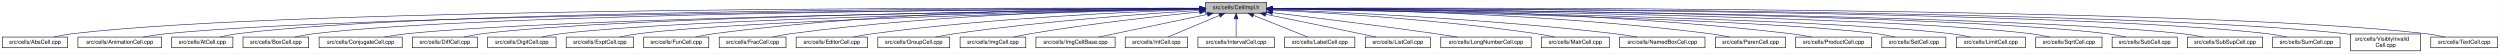
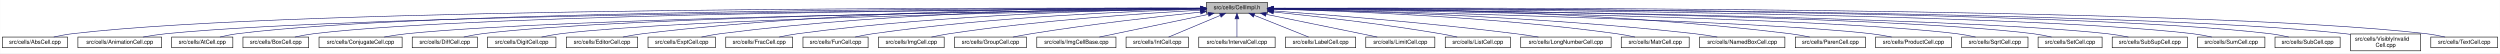
- <svg xmlns="http://www.w3.org/2000/svg" xmlns:xlink="http://www.w3.org/1999/xlink" width="4452pt" height="95pt" viewBox="0.00 0.00 4451.50 95.00">
+ <svg xmlns="http://www.w3.org/2000/svg" xmlns:xlink="http://www.w3.org/1999/xlink" width="4453pt" height="95pt" viewBox="0.00 0.00 4452.50 95.00">
  <g id="graph0" class="graph" transform="scale(1 1) rotate(0) translate(4 91)">
-     <polygon fill="white" stroke="transparent" points="-4,4 -4,-91 4447.5,-91 4447.5,4 -4,4" />
+     <polygon fill="white" stroke="transparent" points="-4,4 -4,-91 4448.5,-91 4448.5,4 -4,4" />
    <g id="node1" class="node">
      <g id="a_node1">
        <a xlink:title="Macros and types used only by cell implementations, not by cell users.">
-           <polygon fill="#bfbfbf" stroke="black" points="2142.5,-67.5 2142.5,-86.5 2251.5,-86.5 2251.5,-67.5 2142.5,-67.5" />
-           <text text-anchor="middle" x="2197" y="-74.5" font-family="Helvetica,sans-Serif" font-size="10.00">src/cells/CellImpl.h</text>
+           <polygon fill="#bfbfbf" stroke="black" points="2144.5,-67.5 2144.5,-86.5 2253.5,-86.5 2253.5,-67.5 2144.5,-67.5" />
+           <text text-anchor="middle" x="2199" y="-74.5" font-family="Helvetica,sans-Serif" font-size="10.00">src/cells/CellImpl.h</text>
        </a>
      </g>
    </g>
    <g id="node2" class="node">
      <g id="a_node2">
        <a xlink:href="AbsCell_8cpp.html" target="_top" xlink:title="This file defines the class AbsCell.">
          <polygon fill="white" stroke="black" points="0,-6 0,-25 116,-25 116,-6 0,-6" />
          <text text-anchor="middle" x="58" y="-13" font-family="Helvetica,sans-Serif" font-size="10.00">src/cells/AbsCell.cpp</text>
        </a>
      </g>
    </g>
    <g id="edge1" class="edge">
-       <path fill="none" stroke="midnightblue" d="M2132.18,-76.26C1826.57,-77.24 527.56,-78.49 125,-31 114.01,-29.7 102.16,-27.44 91.53,-25.07" />
-       <polygon fill="midnightblue" stroke="midnightblue" points="2132.22,-79.76 2142.21,-76.23 2132.2,-72.76 2132.22,-79.76" />
+       <path fill="none" stroke="midnightblue" d="M2134.12,-76.26C1828.21,-77.25 527.95,-78.53 125,-31 114.01,-29.7 102.16,-27.44 91.53,-25.07" />
+       <polygon fill="midnightblue" stroke="midnightblue" points="2134.17,-79.76 2144.16,-76.23 2134.15,-72.76 2134.17,-79.76" />
    </g>
    <g id="node3" class="node">
      <g id="a_node3">
        <a xlink:href="AnimationCell_8cpp.html" target="_top" xlink:title="This file defines the class AnimationCell.">
          <polygon fill="white" stroke="black" points="134.5,-6 134.5,-25 283.5,-25 283.5,-6 134.5,-6" />
          <text text-anchor="middle" x="209" y="-13" font-family="Helvetica,sans-Serif" font-size="10.00">src/cells/AnimationCell.cpp</text>
        </a>
      </g>
    </g>
    <g id="edge2" class="edge">
-       <path fill="none" stroke="midnightblue" d="M2131.88,-75.77C1841.21,-74.53 660.5,-67.34 292,-31 278.46,-29.67 263.81,-27.39 250.63,-25.03" />
-       <polygon fill="midnightblue" stroke="midnightblue" points="2132.23,-79.27 2142.24,-75.81 2132.26,-72.27 2132.23,-79.27" />
+       <path fill="none" stroke="midnightblue" d="M2133.81,-75.77C1842.83,-74.54 660.89,-67.37 292,-31 278.46,-29.67 263.81,-27.39 250.63,-25.03" />
+       <polygon fill="midnightblue" stroke="midnightblue" points="2134.17,-79.27 2144.19,-75.81 2134.2,-72.27 2134.17,-79.27" />
    </g>
    <g id="node4" class="node">
      <g id="a_node4">
        <a xlink:href="AtCell_8cpp.html" target="_top" xlink:title="This file defines the class AtCell.">
          <polygon fill="white" stroke="black" points="301.5,-6 301.5,-25 410.5,-25 410.5,-6 301.5,-6" />
          <text text-anchor="middle" x="356" y="-13" font-family="Helvetica,sans-Serif" font-size="10.00">src/cells/AtCell.cpp</text>
        </a>
      </g>
    </g>
    <g id="edge3" class="edge">
-       <path fill="none" stroke="midnightblue" d="M2132.12,-76.1C1853.86,-76.28 760.2,-74.14 419,-31 408.64,-29.69 397.5,-27.42 387.5,-25.06" />
-       <polygon fill="midnightblue" stroke="midnightblue" points="2132.44,-79.6 2142.44,-76.1 2132.44,-72.6 2132.44,-79.6" />
+       <path fill="none" stroke="midnightblue" d="M2134.04,-76.11C1855.48,-76.29 760.59,-74.18 419,-31 408.64,-29.69 397.5,-27.42 387.5,-25.06" />
+       <polygon fill="midnightblue" stroke="midnightblue" points="2134.38,-79.6 2144.38,-76.1 2134.38,-72.6 2134.38,-79.6" />
    </g>
    <g id="node5" class="node">
      <g id="a_node5">
        <a xlink:href="BoxCell_8cpp.html" target="_top" xlink:title="This file defines the class BoxCell.">
          <polygon fill="white" stroke="black" points="428.5,-6 428.5,-25 545.5,-25 545.5,-6 428.5,-6" />
          <text text-anchor="middle" x="487" y="-13" font-family="Helvetica,sans-Serif" font-size="10.00">src/cells/BoxCell.cpp</text>
        </a>
      </g>
    </g>
    <g id="edge4" class="edge">
-       <path fill="none" stroke="midnightblue" d="M2131.92,-75.8C1866.92,-74.76 868.32,-68.38 555,-31 543.85,-29.67 531.83,-27.39 521.04,-25.03" />
-       <polygon fill="midnightblue" stroke="midnightblue" points="2132.13,-79.3 2142.15,-75.84 2132.16,-72.3 2132.13,-79.3" />
+       <path fill="none" stroke="midnightblue" d="M2134.28,-75.81C1869.63,-74.78 868.87,-68.44 555,-31 543.85,-29.67 531.83,-27.39 521.04,-25.03" />
+       <polygon fill="midnightblue" stroke="midnightblue" points="2134.48,-79.31 2144.49,-75.85 2134.51,-72.31 2134.48,-79.31" />
    </g>
    <g id="node6" class="node">
      <g id="a_node6">
        <a xlink:href="ConjugateCell_8cpp.html" target="_top" xlink:title="This file defines the class ConjugateCell.">
          <polygon fill="white" stroke="black" points="564,-6 564,-25 712,-25 712,-6 564,-6" />
          <text text-anchor="middle" x="638" y="-13" font-family="Helvetica,sans-Serif" font-size="10.00">src/cells/ConjugateCell.cpp</text>
        </a>
      </g>
    </g>
    <g id="edge5" class="edge">
-       <path fill="none" stroke="midnightblue" d="M2132.1,-75.25C1884.72,-72.21 1000.72,-59.55 721,-31 707.61,-29.63 693.13,-27.38 680.06,-25.05" />
-       <polygon fill="midnightblue" stroke="midnightblue" points="2132.32,-78.76 2142.37,-75.38 2132.41,-71.76 2132.32,-78.76" />
+       <path fill="none" stroke="midnightblue" d="M2134.02,-75.25C1886.3,-72.22 1001.1,-59.58 721,-31 707.61,-29.63 693.13,-27.38 680.06,-25.05" />
+       <polygon fill="midnightblue" stroke="midnightblue" points="2134.25,-78.76 2144.29,-75.38 2134.33,-71.76 2134.25,-78.76" />
    </g>
    <g id="node7" class="node">
      <g id="a_node7">
        <a xlink:href="DiffCell_8cpp.html" target="_top" xlink:title="This file defines the class DiffCell.">
          <polygon fill="white" stroke="black" points="730,-6 730,-25 846,-25 846,-6 730,-6" />
          <text text-anchor="middle" x="788" y="-13" font-family="Helvetica,sans-Serif" font-size="10.00">src/cells/DiffCell.cpp</text>
        </a>
      </g>
    </g>
    <g id="edge6" class="edge">
-       <path fill="none" stroke="midnightblue" d="M2132.2,-75.37C1899.5,-72.86 1106.61,-62.19 855,-31 844.13,-29.65 832.42,-27.4 821.88,-25.07" />
-       <polygon fill="midnightblue" stroke="midnightblue" points="2132.16,-78.87 2142.2,-75.48 2132.24,-71.87 2132.16,-78.87" />
+       <path fill="none" stroke="midnightblue" d="M2134.15,-75.37C1901.17,-72.88 1107,-62.23 855,-31 844.13,-29.65 832.42,-27.4 821.88,-25.07" />
+       <polygon fill="midnightblue" stroke="midnightblue" points="2134.45,-78.88 2144.49,-75.48 2134.53,-71.88 2134.45,-78.88" />
    </g>
    <g id="node8" class="node">
      <g id="a_node8">
        <a xlink:href="DigitCell_8cpp.html" target="_top" xlink:title="This file defines the class DigitCell.">
          <polygon fill="white" stroke="black" points="864,-6 864,-25 986,-25 986,-6 864,-6" />
          <text text-anchor="middle" x="925" y="-13" font-family="Helvetica,sans-Serif" font-size="10.00">src/cells/DigitCell.cpp</text>
        </a>
      </g>
    </g>
    <g id="edge7" class="edge">
-       <path fill="none" stroke="midnightblue" d="M2132.21,-75C1915.66,-71.44 1218.09,-58.09 995,-31 983.67,-29.62 971.44,-27.36 960.42,-25.03" />
-       <polygon fill="midnightblue" stroke="midnightblue" points="2132.4,-78.5 2142.46,-75.17 2132.52,-71.5 2132.4,-78.5" />
+       <path fill="none" stroke="midnightblue" d="M2134.1,-75C1917.19,-71.45 1218.46,-58.13 995,-31 983.67,-29.62 971.44,-27.36 960.42,-25.03" />
+       <polygon fill="midnightblue" stroke="midnightblue" points="2134.31,-78.51 2144.37,-75.17 2134.43,-71.51 2134.31,-78.51" />
    </g>
    <g id="node9" class="node">
      <g id="a_node9">
-         <a xlink:href="ExptCell_8cpp.html" target="_top" xlink:title="This file defines the class ExptCell.">
-           <polygon fill="white" stroke="black" points="1004,-6 1004,-25 1124,-25 1124,-6 1004,-6" />
-           <text text-anchor="middle" x="1064" y="-13" font-family="Helvetica,sans-Serif" font-size="10.00">src/cells/ExptCell.cpp</text>
+         <a xlink:href="EditorCell_8cpp.html" target="_top" xlink:title="This file defines the class EditorCell.">
+           <polygon fill="white" stroke="black" points="1004.5,-6 1004.5,-25 1131.5,-25 1131.5,-6 1004.5,-6" />
+           <text text-anchor="middle" x="1068" y="-13" font-family="Helvetica,sans-Serif" font-size="10.00">src/cells/EditorCell.cpp</text>
        </a>
      </g>
    </g>
    <g id="edge8" class="edge">
-       <path fill="none" stroke="midnightblue" d="M2132.31,-74.66C1932.68,-70.32 1327.97,-55.44 1133,-31 1121.83,-29.6 1109.77,-27.33 1098.91,-25" />
-       <polygon fill="midnightblue" stroke="midnightblue" points="2132.28,-78.16 2142.35,-74.88 2132.43,-71.17 2132.28,-78.16" />
+       <path fill="none" stroke="midnightblue" d="M2134.21,-76.69C1968.36,-77.73 1515.13,-75.84 1141,-31 1129.33,-29.6 1116.73,-27.36 1105.34,-25.06" />
+       <polygon fill="midnightblue" stroke="midnightblue" points="2134.28,-80.19 2144.25,-76.63 2134.23,-73.19 2134.28,-80.19" />
    </g>
    <g id="node10" class="node">
      <g id="a_node10">
-         <a xlink:href="FunCell_8cpp.html" target="_top" xlink:title="This file defines the class FunCell.">
-           <polygon fill="white" stroke="black" points="1142,-6 1142,-25 1258,-25 1258,-6 1142,-6" />
-           <text text-anchor="middle" x="1200" y="-13" font-family="Helvetica,sans-Serif" font-size="10.00">src/cells/FunCell.cpp</text>
+         <a xlink:href="ExptCell_8cpp.html" target="_top" xlink:title="This file defines the class ExptCell.">
+           <polygon fill="white" stroke="black" points="1150,-6 1150,-25 1270,-25 1270,-6 1150,-6" />
+           <text text-anchor="middle" x="1210" y="-13" font-family="Helvetica,sans-Serif" font-size="10.00">src/cells/ExptCell.cpp</text>
        </a>
      </g>
    </g>
    <g id="edge9" class="edge">
-       <path fill="none" stroke="midnightblue" d="M2132.4,-76.52C1980.66,-76.96 1589.93,-73.46 1267,-31 1256.26,-29.59 1244.69,-27.35 1234.24,-25.05" />
-       <polygon fill="midnightblue" stroke="midnightblue" points="2132.49,-80.02 2142.47,-76.49 2132.46,-73.02 2132.49,-80.02" />
+       <path fill="none" stroke="midnightblue" d="M2134.29,-76.34C1983.63,-76.38 1598,-72.06 1279,-31 1267.95,-29.58 1256.04,-27.33 1245.27,-25.03" />
+       <polygon fill="midnightblue" stroke="midnightblue" points="2134.3,-79.84 2144.29,-76.33 2134.29,-72.84 2134.3,-79.84" />
    </g>
    <g id="node11" class="node">
      <g id="a_node11">
        <a xlink:href="FracCell_8cpp.html" target="_top" xlink:title="This file defines the class FracCell.">
-           <polygon fill="white" stroke="black" points="1276.5,-6 1276.5,-25 1395.5,-25 1395.5,-6 1276.5,-6" />
-           <text text-anchor="middle" x="1336" y="-13" font-family="Helvetica,sans-Serif" font-size="10.00">src/cells/FracCell.cpp</text>
+           <polygon fill="white" stroke="black" points="1288.5,-6 1288.5,-25 1407.5,-25 1407.5,-6 1288.5,-6" />
+           <text text-anchor="middle" x="1348" y="-13" font-family="Helvetica,sans-Serif" font-size="10.00">src/cells/FracCell.cpp</text>
        </a>
      </g>
    </g>
    <g id="edge10" class="edge">
-       <path fill="none" stroke="midnightblue" d="M2132.19,-75.68C1996.47,-74.27 1672.73,-67.06 1404,-31 1393.23,-29.56 1381.63,-27.33 1371.11,-25.06" />
-       <polygon fill="midnightblue" stroke="midnightblue" points="2132.37,-79.18 2142.41,-75.78 2132.44,-72.18 2132.37,-79.18" />
+       <path fill="none" stroke="midnightblue" d="M2134.09,-75.54C1999.7,-73.87 1681.4,-66.19 1417,-31 1406.08,-29.55 1394.31,-27.32 1383.64,-25.05" />
+       <polygon fill="midnightblue" stroke="midnightblue" points="2134.18,-79.04 2144.22,-75.66 2134.26,-72.04 2134.18,-79.04" />
    </g>
    <g id="node12" class="node">
      <g id="a_node12">
-         <a xlink:href="EditorCell_8cpp.html" target="_top" xlink:title="This file defines the class EditorCell.">
-           <polygon fill="white" stroke="black" points="1413.5,-6 1413.5,-25 1540.5,-25 1540.5,-6 1413.5,-6" />
-           <text text-anchor="middle" x="1477" y="-13" font-family="Helvetica,sans-Serif" font-size="10.00">src/cells/EditorCell.cpp</text>
+         <a xlink:href="FunCell_8cpp.html" target="_top" xlink:title="This file defines the class FunCell.">
+           <polygon fill="white" stroke="black" points="1426,-6 1426,-25 1542,-25 1542,-6 1426,-6" />
+           <text text-anchor="middle" x="1484" y="-13" font-family="Helvetica,sans-Serif" font-size="10.00">src/cells/FunCell.cpp</text>
        </a>
      </g>
    </g>
    <g id="edge11" class="edge">
-       <path fill="none" stroke="midnightblue" d="M2132.03,-74.2C2015.13,-70.36 1761.8,-59.28 1550,-31 1538.6,-29.48 1526.31,-27.26 1515.11,-25.02" />
-       <polygon fill="midnightblue" stroke="midnightblue" points="2132.12,-77.71 2142.23,-74.53 2132.35,-70.71 2132.12,-77.71" />
+       <path fill="none" stroke="midnightblue" d="M2133.87,-74.57C2016.72,-71.32 1762.88,-61.12 1551,-31 1540.51,-29.51 1529.22,-27.3 1518.95,-25.06" />
+       <polygon fill="midnightblue" stroke="midnightblue" points="2134.01,-78.08 2144.1,-74.85 2134.2,-71.08 2134.01,-78.08" />
    </g>
    <g id="node13" class="node">
      <g id="a_node13">
-         <a xlink:href="GroupCell_8cpp.html" target="_top" xlink:title="This file defines the class GroupCell.">
-           <polygon fill="white" stroke="black" points="1559,-6 1559,-25 1687,-25 1687,-6 1559,-6" />
-           <text text-anchor="middle" x="1623" y="-13" font-family="Helvetica,sans-Serif" font-size="10.00">src/cells/GroupCell.cpp</text>
+         <a xlink:href="ImgCell_8cpp.html" target="_top" xlink:title="This file defines the class ImgCell.">
+           <polygon fill="white" stroke="black" points="1560.5,-6 1560.5,-25 1677.5,-25 1677.5,-6 1560.5,-6" />
+           <text text-anchor="middle" x="1619" y="-13" font-family="Helvetica,sans-Serif" font-size="10.00">src/cells/ImgCell.cpp</text>
        </a>
      </g>
    </g>
    <g id="edge12" class="edge">
-       <path fill="none" stroke="midnightblue" d="M2132.18,-72.39C2036.45,-66.56 1851.75,-53.4 1696,-31 1684.87,-29.4 1672.88,-27.21 1661.89,-25.02" />
-       <polygon fill="midnightblue" stroke="midnightblue" points="2132.1,-75.89 2142.29,-73 2132.52,-68.9 2132.1,-75.89" />
+       <path fill="none" stroke="midnightblue" d="M2134.19,-72.85C2036.72,-67.54 1846.8,-54.97 1687,-31 1676.5,-29.42 1665.18,-27.22 1654.85,-25" />
+       <polygon fill="midnightblue" stroke="midnightblue" points="2134.01,-76.35 2144.18,-73.39 2134.38,-69.36 2134.01,-76.35" />
    </g>
    <g id="node14" class="node">
      <g id="a_node14">
-         <a xlink:href="ImgCell_8cpp.html" target="_top" xlink:title="This file defines the class ImgCell.">
-           <polygon fill="white" stroke="black" points="1705.5,-6 1705.5,-25 1822.5,-25 1822.5,-6 1705.5,-6" />
-           <text text-anchor="middle" x="1764" y="-13" font-family="Helvetica,sans-Serif" font-size="10.00">src/cells/ImgCell.cpp</text>
+         <a xlink:href="GroupCell_8cpp.html" target="_top" xlink:title="This file defines the class GroupCell.">
+           <polygon fill="white" stroke="black" points="1696,-6 1696,-25 1824,-25 1824,-6 1696,-6" />
+           <text text-anchor="middle" x="1760" y="-13" font-family="Helvetica,sans-Serif" font-size="10.00">src/cells/GroupCell.cpp</text>
        </a>
      </g>
    </g>
    <g id="edge13" class="edge">
-       <path fill="none" stroke="midnightblue" d="M2132.19,-69.83C2058.84,-62.43 1935.9,-48.76 1831,-31 1821.03,-29.31 1810.29,-27.15 1800.4,-25.01" />
-       <polygon fill="midnightblue" stroke="midnightblue" points="2131.91,-73.32 2142.21,-70.83 2132.61,-66.35 2131.91,-73.32" />
+       <path fill="none" stroke="midnightblue" d="M2134.25,-69.5C2060.94,-61.8 1938.05,-47.87 1833,-31 1822.28,-29.28 1810.74,-27.13 1800.07,-25.01" />
+       <polygon fill="midnightblue" stroke="midnightblue" points="2133.95,-72.99 2144.26,-70.54 2134.67,-66.02 2133.95,-72.99" />
    </g>
    <g id="node15" class="node">
      <g id="a_node15">
        <a xlink:href="ImgCellBase_8cpp.html" target="_top" xlink:title="This file defines the class ImgCellBase.">
-           <polygon fill="white" stroke="black" points="1840.5,-6 1840.5,-25 1981.5,-25 1981.5,-6 1840.5,-6" />
-           <text text-anchor="middle" x="1911" y="-13" font-family="Helvetica,sans-Serif" font-size="10.00">src/cells/ImgCellBase.cpp</text>
+           <polygon fill="white" stroke="black" points="1842.5,-6 1842.5,-25 1983.5,-25 1983.5,-6 1842.5,-6" />
+           <text text-anchor="middle" x="1913" y="-13" font-family="Helvetica,sans-Serif" font-size="10.00">src/cells/ImgCellBase.cpp</text>
        </a>
      </g>
    </g>
    <g id="edge14" class="edge">
-       <path fill="none" stroke="midnightblue" d="M2146.06,-65.4C2090.61,-53.87 2003.05,-35.65 1951.9,-25.01" />
-       <polygon fill="midnightblue" stroke="midnightblue" points="2145.52,-68.86 2156.02,-67.48 2146.95,-62.01 2145.52,-68.86" />
+       <path fill="none" stroke="midnightblue" d="M2148.06,-65.4C2092.61,-53.87 2005.05,-35.65 1953.9,-25.01" />
+       <polygon fill="midnightblue" stroke="midnightblue" points="2147.52,-68.86 2158.02,-67.48 2148.95,-62.01 2147.52,-68.86" />
    </g>
    <g id="node16" class="node">
      <g id="a_node16">
        <a xlink:href="IntCell_8cpp.html" target="_top" xlink:title="This file defines the class IntCell.">
-           <polygon fill="white" stroke="black" points="1999.5,-6 1999.5,-25 2110.5,-25 2110.5,-6 1999.5,-6" />
-           <text text-anchor="middle" x="2055" y="-13" font-family="Helvetica,sans-Serif" font-size="10.00">src/cells/IntCell.cpp</text>
+           <polygon fill="white" stroke="black" points="2001.5,-6 2001.5,-25 2112.5,-25 2112.5,-6 2001.5,-6" />
+           <text text-anchor="middle" x="2057" y="-13" font-family="Helvetica,sans-Serif" font-size="10.00">src/cells/IntCell.cpp</text>
        </a>
      </g>
    </g>
    <g id="edge15" class="edge">
-       <path fill="none" stroke="midnightblue" d="M2167.12,-63.48C2139.54,-51.92 2099.33,-35.08 2075.31,-25.01" />
-       <polygon fill="midnightblue" stroke="midnightblue" points="2166.08,-66.84 2176.65,-67.48 2168.78,-60.38 2166.08,-66.84" />
+       <path fill="none" stroke="midnightblue" d="M2169.12,-63.48C2141.54,-51.92 2101.33,-35.08 2077.31,-25.01" />
+       <polygon fill="midnightblue" stroke="midnightblue" points="2168.08,-66.84 2178.65,-67.48 2170.78,-60.38 2168.08,-66.84" />
    </g>
    <g id="node17" class="node">
      <g id="a_node17">
        <a xlink:href="IntervalCell_8cpp.html" target="_top" xlink:title="This file defines the class IntervalCell.">
-           <polygon fill="white" stroke="black" points="2129,-6 2129,-25 2265,-25 2265,-6 2129,-6" />
-           <text text-anchor="middle" x="2197" y="-13" font-family="Helvetica,sans-Serif" font-size="10.00">src/cells/IntervalCell.cpp</text>
+           <polygon fill="white" stroke="black" points="2131,-6 2131,-25 2267,-25 2267,-6 2131,-6" />
+           <text text-anchor="middle" x="2199" y="-13" font-family="Helvetica,sans-Serif" font-size="10.00">src/cells/IntervalCell.cpp</text>
        </a>
      </g>
    </g>
    <g id="edge16" class="edge">
-       <path fill="none" stroke="midnightblue" d="M2197,-57.32C2197,-46.5 2197,-33.4 2197,-25.01" />
-       <polygon fill="midnightblue" stroke="midnightblue" points="2193.5,-57.48 2197,-67.48 2200.5,-57.48 2193.5,-57.48" />
+       <path fill="none" stroke="midnightblue" d="M2199,-57.32C2199,-46.5 2199,-33.4 2199,-25.01" />
+       <polygon fill="midnightblue" stroke="midnightblue" points="2195.5,-57.48 2199,-67.48 2202.5,-57.48 2195.5,-57.48" />
    </g>
    <g id="node18" class="node">
      <g id="a_node18">
        <a xlink:href="LabelCell_8cpp.html" target="_top" xlink:title="This file defines the class LabelCell.">
-           <polygon fill="white" stroke="black" points="2283.5,-6 2283.5,-25 2408.5,-25 2408.5,-6 2283.5,-6" />
-           <text text-anchor="middle" x="2346" y="-13" font-family="Helvetica,sans-Serif" font-size="10.00">src/cells/LabelCell.cpp</text>
+           <polygon fill="white" stroke="black" points="2285.5,-6 2285.5,-25 2410.5,-25 2410.5,-6 2285.5,-6" />
+           <text text-anchor="middle" x="2348" y="-13" font-family="Helvetica,sans-Serif" font-size="10.00">src/cells/LabelCell.cpp</text>
        </a>
      </g>
    </g>
    <g id="edge17" class="edge">
-       <path fill="none" stroke="midnightblue" d="M2227.97,-63.63C2256.92,-52.07 2299.37,-35.12 2324.69,-25.01" />
-       <polygon fill="midnightblue" stroke="midnightblue" points="2226.34,-60.52 2218.35,-67.48 2228.93,-67.02 2226.34,-60.52" />
+       <path fill="none" stroke="midnightblue" d="M2229.97,-63.63C2258.92,-52.07 2301.37,-35.12 2326.69,-25.01" />
+       <polygon fill="midnightblue" stroke="midnightblue" points="2228.34,-60.52 2220.35,-67.48 2230.93,-67.02 2228.34,-60.52" />
    </g>
    <g id="node19" class="node">
      <g id="a_node19">
-         <a xlink:href="ListCell_8cpp.html" target="_top" xlink:title="This file defines the class ListCell.">
-           <polygon fill="white" stroke="black" points="2427,-6 2427,-25 2543,-25 2543,-6 2427,-6" />
-           <text text-anchor="middle" x="2485" y="-13" font-family="Helvetica,sans-Serif" font-size="10.00">src/cells/ListCell.cpp</text>
+         <a xlink:href="LimitCell_8cpp.html" target="_top" xlink:title="This file defines the class LimitCell.">
+           <polygon fill="white" stroke="black" points="2428.5,-6 2428.5,-25 2551.5,-25 2551.5,-6 2428.5,-6" />
+           <text text-anchor="middle" x="2490" y="-13" font-family="Helvetica,sans-Serif" font-size="10.00">src/cells/LimitCell.cpp</text>
        </a>
      </g>
    </g>
    <g id="edge18" class="edge">
-       <path fill="none" stroke="midnightblue" d="M2249.88,-65.42C2294.68,-56.42 2360.59,-43.06 2418,-31 2427.08,-29.09 2436.85,-27 2446.05,-25.01" />
-       <polygon fill="midnightblue" stroke="midnightblue" points="2248.93,-62.04 2239.81,-67.44 2250.31,-68.91 2248.93,-62.04" />
+       <path fill="none" stroke="midnightblue" d="M2251.02,-65.46C2295.82,-56.37 2362.18,-42.88 2420,-31 2429.36,-29.08 2439.42,-27 2448.92,-25.03" />
+       <polygon fill="midnightblue" stroke="midnightblue" points="2250.07,-62.08 2240.96,-67.5 2251.46,-68.94 2250.07,-62.08" />
    </g>
    <g id="node20" class="node">
      <g id="a_node20">
-         <a xlink:href="LongNumberCell_8cpp.html" target="_top" xlink:title="This file defines the class LongNumberCell.">
-           <polygon fill="white" stroke="black" points="2561.5,-6 2561.5,-25 2722.5,-25 2722.5,-6 2561.5,-6" />
-           <text text-anchor="middle" x="2642" y="-13" font-family="Helvetica,sans-Serif" font-size="10.00">src/cells/LongNumberCell.cpp</text>
+         <a xlink:href="ListCell_8cpp.html" target="_top" xlink:title="This file defines the class ListCell.">
+           <polygon fill="white" stroke="black" points="2570,-6 2570,-25 2686,-25 2686,-6 2570,-6" />
+           <text text-anchor="middle" x="2628" y="-13" font-family="Helvetica,sans-Serif" font-size="10.00">src/cells/ListCell.cpp</text>
        </a>
      </g>
    </g>
    <g id="edge19" class="edge">
-       <path fill="none" stroke="midnightblue" d="M2261.67,-68.47C2332.89,-60.01 2450.75,-45.57 2552,-31 2564.69,-29.17 2578.36,-27.05 2591.12,-25" />
-       <polygon fill="midnightblue" stroke="midnightblue" points="2261.03,-65.02 2251.51,-69.67 2261.85,-71.97 2261.03,-65.02" />
+       <path fill="none" stroke="midnightblue" d="M2264.17,-69.67C2336.84,-62.21 2457.75,-48.55 2561,-31 2570.86,-29.32 2581.46,-27.19 2591.25,-25.07" />
+       <polygon fill="midnightblue" stroke="midnightblue" points="2263.4,-66.23 2253.8,-70.73 2264.11,-73.2 2263.4,-66.23" />
    </g>
    <g id="node21" class="node">
      <g id="a_node21">
-         <a xlink:href="MatrCell_8cpp.html" target="_top" xlink:title="This file defines the class MatrCell.">
-           <polygon fill="white" stroke="black" points="2740.5,-6 2740.5,-25 2861.5,-25 2861.5,-6 2740.5,-6" />
-           <text text-anchor="middle" x="2801" y="-13" font-family="Helvetica,sans-Serif" font-size="10.00">src/cells/MatrCell.cpp</text>
+         <a xlink:href="LongNumberCell_8cpp.html" target="_top" xlink:title="This file defines the class LongNumberCell.">
+           <polygon fill="white" stroke="black" points="2704.5,-6 2704.5,-25 2865.5,-25 2865.5,-6 2704.5,-6" />
+           <text text-anchor="middle" x="2785" y="-13" font-family="Helvetica,sans-Serif" font-size="10.00">src/cells/LongNumberCell.cpp</text>
        </a>
      </g>
    </g>
    <g id="edge20" class="edge">
-       <path fill="none" stroke="midnightblue" d="M2261.58,-73.14C2362.44,-68.1 2563.26,-55.73 2732,-31 2742.66,-29.44 2754.14,-27.24 2764.62,-25.02" />
-       <polygon fill="midnightblue" stroke="midnightblue" points="2261.37,-69.65 2251.55,-73.63 2261.71,-76.64 2261.37,-69.65" />
+       <path fill="none" stroke="midnightblue" d="M2263.83,-71.56C2358.7,-64.73 2540.84,-50.39 2695,-31 2708.35,-29.32 2722.75,-27.16 2736.04,-25.02" />
+       <polygon fill="midnightblue" stroke="midnightblue" points="2263.54,-68.07 2253.81,-72.27 2264.04,-75.05 2263.54,-68.07" />
    </g>
    <g id="node22" class="node">
      <g id="a_node22">
-         <a xlink:href="NamedBoxCell_8cpp.html" target="_top" xlink:title="This file defines the class NamedBoxCell.">
-           <polygon fill="white" stroke="black" points="2880,-6 2880,-25 3032,-25 3032,-6 2880,-6" />
-           <text text-anchor="middle" x="2956" y="-13" font-family="Helvetica,sans-Serif" font-size="10.00">src/cells/NamedBoxCell.cpp</text>
+         <a xlink:href="MatrCell_8cpp.html" target="_top" xlink:title="This file defines the class MatrCell.">
+           <polygon fill="white" stroke="black" points="2883.5,-6 2883.5,-25 3004.5,-25 3004.5,-6 2883.5,-6" />
+           <text text-anchor="middle" x="2944" y="-13" font-family="Helvetica,sans-Serif" font-size="10.00">src/cells/MatrCell.cpp</text>
        </a>
      </g>
    </g>
    <g id="edge21" class="edge">
-       <path fill="none" stroke="midnightblue" d="M2261.93,-73.87C2382.36,-69.44 2648.35,-57.35 2871,-31 2884.08,-29.45 2898.21,-27.25 2911.13,-25.04" />
-       <polygon fill="midnightblue" stroke="midnightblue" points="2261.64,-70.38 2251.78,-74.24 2261.9,-77.38 2261.64,-70.38" />
+       <path fill="none" stroke="midnightblue" d="M2263.77,-74.72C2384.51,-71.65 2651.95,-61.7 2875,-31 2885.79,-29.51 2897.42,-27.31 2908,-25.06" />
+       <polygon fill="midnightblue" stroke="midnightblue" points="2263.5,-71.22 2253.59,-74.97 2263.67,-78.22 2263.5,-71.22" />
    </g>
    <g id="node23" class="node">
      <g id="a_node23">
-         <a xlink:href="ParenCell_8cpp.html" target="_top" xlink:title="This file defines the class ParenCell.">
-           <polygon fill="white" stroke="black" points="3050.5,-6 3050.5,-25 3175.5,-25 3175.5,-6 3050.5,-6" />
-           <text text-anchor="middle" x="3113" y="-13" font-family="Helvetica,sans-Serif" font-size="10.00">src/cells/ParenCell.cpp</text>
+         <a xlink:href="NamedBoxCell_8cpp.html" target="_top" xlink:title="This file defines the class NamedBoxCell.">
+           <polygon fill="white" stroke="black" points="3023,-6 3023,-25 3175,-25 3175,-6 3023,-6" />
+           <text text-anchor="middle" x="3099" y="-13" font-family="Helvetica,sans-Serif" font-size="10.00">src/cells/NamedBoxCell.cpp</text>
        </a>
      </g>
    </g>
    <g id="edge22" class="edge">
-       <path fill="none" stroke="midnightblue" d="M2261.81,-75.75C2403.64,-74.5 2751.99,-67.61 3041,-31 3052.38,-29.56 3064.66,-27.34 3075.8,-25.06" />
-       <polygon fill="midnightblue" stroke="midnightblue" points="2261.52,-72.25 2251.55,-75.83 2261.58,-79.25 2261.52,-72.25" />
+       <path fill="none" stroke="midnightblue" d="M2263.95,-74.92C2402.29,-72.07 2736.08,-62.27 3014,-31 3027.24,-29.51 3041.55,-27.3 3054.58,-25.06" />
+       <polygon fill="midnightblue" stroke="midnightblue" points="2263.47,-71.43 2253.54,-75.13 2263.61,-78.43 2263.47,-71.43" />
    </g>
    <g id="node24" class="node">
      <g id="a_node24">
-         <a xlink:href="ProductCell_8cpp.html" target="_top" xlink:title="This file defines the class ProductCell.">
-           <polygon fill="white" stroke="black" points="3193.5,-6 3193.5,-25 3328.5,-25 3328.5,-6 3193.5,-6" />
-           <text text-anchor="middle" x="3261" y="-13" font-family="Helvetica,sans-Serif" font-size="10.00">src/cells/ProductCell.cpp</text>
+         <a xlink:href="ParenCell_8cpp.html" target="_top" xlink:title="This file defines the class ParenCell.">
+           <polygon fill="white" stroke="black" points="3193.5,-6 3193.5,-25 3318.5,-25 3318.5,-6 3193.5,-6" />
+           <text text-anchor="middle" x="3256" y="-13" font-family="Helvetica,sans-Serif" font-size="10.00">src/cells/ParenCell.cpp</text>
        </a>
      </g>
    </g>
    <g id="edge23" class="edge">
-       <path fill="none" stroke="midnightblue" d="M2261.61,-76.25C2419.73,-76.15 2838.54,-71.73 3185,-31 3197.14,-29.57 3210.25,-27.33 3222.11,-25.03" />
-       <polygon fill="midnightblue" stroke="midnightblue" points="2261.58,-72.75 2251.58,-76.25 2261.58,-79.75 2261.58,-72.75" />
+       <path fill="none" stroke="midnightblue" d="M2263.73,-76.46C2421.64,-76.84 2839.01,-73.37 3184,-31 3195.52,-29.59 3207.94,-27.34 3219.18,-25.04" />
+       <polygon fill="midnightblue" stroke="midnightblue" points="2263.71,-72.96 2253.7,-76.43 2263.69,-79.96 2263.71,-72.96" />
    </g>
    <g id="node25" class="node">
      <g id="a_node25">
-         <a xlink:href="SetCell_8cpp.html" target="_top" xlink:title="This file defines the class SetCell.">
-           <polygon fill="white" stroke="black" points="3347,-6 3347,-25 3461,-25 3461,-6 3347,-6" />
-           <text text-anchor="middle" x="3404" y="-13" font-family="Helvetica,sans-Serif" font-size="10.00">src/cells/SetCell.cpp</text>
+         <a xlink:href="ProductCell_8cpp.html" target="_top" xlink:title="This file defines the class ProductCell.">
+           <polygon fill="white" stroke="black" points="3336.5,-6 3336.5,-25 3471.5,-25 3471.5,-6 3336.5,-6" />
+           <text text-anchor="middle" x="3404" y="-13" font-family="Helvetica,sans-Serif" font-size="10.00">src/cells/ProductCell.cpp</text>
        </a>
      </g>
    </g>
    <g id="edge24" class="edge">
-       <path fill="none" stroke="midnightblue" d="M2262.03,-74.95C2471.57,-71.32 3127.6,-58.05 3338,-31 3348.7,-29.62 3360.24,-27.36 3370.63,-25.03" />
-       <polygon fill="midnightblue" stroke="midnightblue" points="2261.75,-71.45 2251.81,-75.12 2261.87,-78.45 2261.75,-71.45" />
+       <path fill="none" stroke="midnightblue" d="M2263.68,-74.69C2471.31,-70.28 3119.58,-54.9 3328,-31 3340.14,-29.61 3353.26,-27.37 3365.12,-25.07" />
+       <polygon fill="midnightblue" stroke="midnightblue" points="2263.47,-71.19 2253.54,-74.9 2263.62,-78.19 2263.47,-71.19" />
    </g>
    <g id="node26" class="node">
      <g id="a_node26">
-         <a xlink:href="LimitCell_8cpp.html" target="_top" xlink:title="This file defines the class LimitCell.">
-           <polygon fill="white" stroke="black" points="3479.5,-6 3479.5,-25 3602.5,-25 3602.5,-6 3479.5,-6" />
-           <text text-anchor="middle" x="3541" y="-13" font-family="Helvetica,sans-Serif" font-size="10.00">src/cells/LimitCell.cpp</text>
+         <a xlink:href="SqrtCell_8cpp.html" target="_top" xlink:title="This file defines the class SqrtCell.">
+           <polygon fill="white" stroke="black" points="3490,-6 3490,-25 3608,-25 3608,-6 3490,-6" />
+           <text text-anchor="middle" x="3549" y="-13" font-family="Helvetica,sans-Serif" font-size="10.00">src/cells/SqrtCell.cpp</text>
        </a>
      </g>
    </g>
    <g id="edge25" class="edge">
-       <path fill="none" stroke="midnightblue" d="M2262.16,-75.13C2487.44,-71.89 3232.49,-59.25 3470,-31 3481.49,-29.63 3493.9,-27.38 3505.07,-25.04" />
-       <polygon fill="midnightblue" stroke="midnightblue" points="2261.78,-71.63 2251.83,-75.28 2261.88,-78.63 2261.78,-71.63" />
+       <path fill="none" stroke="midnightblue" d="M2263.52,-75.23C2489.08,-72.3 3241.54,-60.5 3481,-31 3492.02,-29.64 3503.9,-27.39 3514.6,-25.06" />
+       <polygon fill="midnightblue" stroke="midnightblue" points="2263.46,-71.73 2253.5,-75.36 2263.55,-78.73 2263.46,-71.73" />
    </g>
    <g id="node27" class="node">
      <g id="a_node27">
-         <a xlink:href="SqrtCell_8cpp.html" target="_top" xlink:title="This file defines the class SqrtCell.">
-           <polygon fill="white" stroke="black" points="3621,-6 3621,-25 3739,-25 3739,-6 3621,-6" />
-           <text text-anchor="middle" x="3680" y="-13" font-family="Helvetica,sans-Serif" font-size="10.00">src/cells/SqrtCell.cpp</text>
+         <a xlink:href="SetCell_8cpp.html" target="_top" xlink:title="This file defines the class SetCell.">
+           <polygon fill="white" stroke="black" points="3626,-6 3626,-25 3740,-25 3740,-6 3626,-6" />
+           <text text-anchor="middle" x="3683" y="-13" font-family="Helvetica,sans-Serif" font-size="10.00">src/cells/SetCell.cpp</text>
        </a>
      </g>
    </g>
    <g id="edge26" class="edge">
-       <path fill="none" stroke="midnightblue" d="M2262.03,-75.47C2503.08,-73.27 3345.44,-63.4 3612,-31 3623.14,-29.65 3635.17,-27.36 3645.96,-25" />
-       <polygon fill="midnightblue" stroke="midnightblue" points="2261.65,-71.97 2251.68,-75.56 2261.71,-78.97 2261.65,-71.97" />
+       <path fill="none" stroke="midnightblue" d="M2263.81,-75.53C2504.92,-73.54 3349.84,-64.3 3617,-31 3627.83,-29.65 3639.5,-27.37 3649.97,-25.01" />
+       <polygon fill="midnightblue" stroke="midnightblue" points="2263.77,-72.03 2253.8,-75.61 2263.83,-79.03 2263.77,-72.03" />
    </g>
    <g id="node28" class="node">
      <g id="a_node28">
-         <a xlink:href="SubCell_8cpp.html" target="_top" xlink:title="This file defines the class SubCell.">
-           <polygon fill="white" stroke="black" points="3757,-6 3757,-25 3873,-25 3873,-6 3757,-6" />
-           <text text-anchor="middle" x="3815" y="-13" font-family="Helvetica,sans-Serif" font-size="10.00">src/cells/SubCell.cpp</text>
+         <a xlink:href="SubSupCell_8cpp.html" target="_top" xlink:title="This file defines the class SubSupCell.">
+           <polygon fill="white" stroke="black" points="3758,-6 3758,-25 3892,-25 3892,-6 3758,-6" />
+           <text text-anchor="middle" x="3825" y="-13" font-family="Helvetica,sans-Serif" font-size="10.00">src/cells/SubSupCell.cpp</text>
        </a>
      </g>
    </g>
    <g id="edge27" class="edge">
-       <path fill="none" stroke="midnightblue" d="M2261.82,-75.71C2517.09,-74.32 3453.42,-66.84 3748,-31 3758.99,-29.66 3770.83,-27.38 3781.47,-25.02" />
-       <polygon fill="midnightblue" stroke="midnightblue" points="2261.58,-72.21 2251.6,-75.76 2261.62,-79.21 2261.58,-72.21" />
+       <path fill="none" stroke="midnightblue" d="M2263.75,-75.5C2518.77,-73.3 3454.19,-63.19 3749,-31 3761.42,-29.64 3774.84,-27.36 3786.91,-25" />
+       <polygon fill="midnightblue" stroke="midnightblue" points="2263.51,-72 2253.54,-75.58 2263.57,-79 2263.51,-72" />
    </g>
    <g id="node29" class="node">
      <g id="a_node29">
-         <a xlink:href="SubSupCell_8cpp.html" target="_top" xlink:title="This file defines the class SubSupCell.">
-           <polygon fill="white" stroke="black" points="3891,-6 3891,-25 4025,-25 4025,-6 3891,-6" />
-           <text text-anchor="middle" x="3958" y="-13" font-family="Helvetica,sans-Serif" font-size="10.00">src/cells/SubSupCell.cpp</text>
+         <a xlink:href="SumCell_8cpp.html" target="_top" xlink:title="This file defines the class SumCell.">
+           <polygon fill="white" stroke="black" points="3910,-6 3910,-25 4030,-25 4030,-6 3910,-6" />
+           <text text-anchor="middle" x="3970" y="-13" font-family="Helvetica,sans-Serif" font-size="10.00">src/cells/SumCell.cpp</text>
        </a>
      </g>
    </g>
    <g id="edge28" class="edge">
-       <path fill="none" stroke="midnightblue" d="M2261.95,-75.67C2531.05,-74.09 3559.36,-65.85 3882,-31 3894.42,-29.66 3907.85,-27.38 3919.91,-25.02" />
-       <polygon fill="midnightblue" stroke="midnightblue" points="2261.56,-72.17 2251.58,-75.73 2261.6,-79.17 2261.56,-72.17" />
+       <path fill="none" stroke="midnightblue" d="M2263.77,-75.85C2534.32,-75 3575.1,-69.23 3901,-31 3912.31,-29.67 3924.5,-27.4 3935.45,-25.04" />
+       <polygon fill="midnightblue" stroke="midnightblue" points="2263.71,-72.35 2253.72,-75.88 2263.73,-79.35 2263.71,-72.35" />
    </g>
    <g id="node30" class="node">
      <g id="a_node30">
-         <a xlink:href="SumCell_8cpp.html" target="_top" xlink:title="This file defines the class SumCell.">
-           <polygon fill="white" stroke="black" points="4043,-6 4043,-25 4163,-25 4163,-6 4043,-6" />
-           <text text-anchor="middle" x="4103" y="-13" font-family="Helvetica,sans-Serif" font-size="10.00">src/cells/SumCell.cpp</text>
+         <a xlink:href="SubCell_8cpp.html" target="_top" xlink:title="This file defines the class SubCell.">
+           <polygon fill="white" stroke="black" points="4048,-6 4048,-25 4164,-25 4164,-6 4048,-6" />
+           <text text-anchor="middle" x="4106" y="-13" font-family="Helvetica,sans-Serif" font-size="10.00">src/cells/SubCell.cpp</text>
        </a>
      </g>
    </g>
    <g id="edge29" class="edge">
-       <path fill="none" stroke="midnightblue" d="M2261.7,-76C2545.28,-75.75 3680.1,-72.17 4034,-31 4045.31,-29.68 4057.51,-27.41 4068.46,-25.05" />
-       <polygon fill="midnightblue" stroke="midnightblue" points="2261.57,-72.5 2251.58,-76.01 2261.58,-79.5 2261.57,-72.5" />
+       <path fill="none" stroke="midnightblue" d="M2263.81,-76.05C2547.88,-76.04 3684.65,-73.29 4039,-31 4049.99,-29.69 4061.84,-27.42 4072.47,-25.05" />
+       <polygon fill="midnightblue" stroke="midnightblue" points="2263.67,-72.55 2253.67,-76.05 2263.67,-79.55 2263.67,-72.55" />
    </g>
    <g id="node31" class="node">
      <g id="a_node31">
        <a xlink:href="VisiblyInvalidCell_8cpp.html" target="_top" xlink:title="This file defines the class VisiblyInvalidCell.">
-           <polygon fill="white" stroke="black" points="4181.5,-0.5 4181.5,-30.5 4306.5,-30.5 4306.5,-0.5 4181.5,-0.5" />
-           <text text-anchor="start" x="4189.5" y="-18.5" font-family="Helvetica,sans-Serif" font-size="10.00">src/cells/VisiblyInvalid</text>
-           <text text-anchor="middle" x="4244" y="-7.5" font-family="Helvetica,sans-Serif" font-size="10.00">Cell.cpp</text>
+           <polygon fill="white" stroke="black" points="4182.5,-0.5 4182.5,-30.5 4307.5,-30.5 4307.5,-0.5 4182.5,-0.5" />
+           <text text-anchor="start" x="4190.5" y="-18.5" font-family="Helvetica,sans-Serif" font-size="10.00">src/cells/VisiblyInvalid</text>
+           <text text-anchor="middle" x="4245" y="-7.5" font-family="Helvetica,sans-Serif" font-size="10.00">Cell.cpp</text>
        </a>
      </g>
    </g>
    <g id="edge30" class="edge">
-       <path fill="none" stroke="midnightblue" d="M2262.11,-76.06C2559.37,-76.08 3789.44,-73.55 4172,-31 4175.04,-30.66 4178.15,-30.26 4181.27,-29.81" />
-       <polygon fill="midnightblue" stroke="midnightblue" points="2261.94,-72.56 2251.94,-76.05 2261.94,-79.56 2261.94,-72.56" />
+       <path fill="none" stroke="midnightblue" d="M2264.08,-76.06C2561.19,-76.07 3790.63,-73.53 4173,-31 4176.04,-30.66 4179.15,-30.26 4182.27,-29.81" />
+       <polygon fill="midnightblue" stroke="midnightblue" points="2263.91,-72.56 2253.91,-76.05 2263.91,-79.56 2263.91,-72.56" />
    </g>
    <g id="node32" class="node">
      <g id="a_node32">
        <a xlink:href="TextCell_8cpp.html" target="_top" xlink:title="This file defines the class TextCell.">
-           <polygon fill="white" stroke="black" points="4324.5,-6 4324.5,-25 4443.5,-25 4443.5,-6 4324.5,-6" />
-           <text text-anchor="middle" x="4384" y="-13" font-family="Helvetica,sans-Serif" font-size="10.00">src/cells/TextCell.cpp</text>
+           <polygon fill="white" stroke="black" points="4325.5,-6 4325.5,-25 4444.5,-25 4444.5,-6 4325.5,-6" />
+           <text text-anchor="middle" x="4385" y="-13" font-family="Helvetica,sans-Serif" font-size="10.00">src/cells/TextCell.cpp</text>
        </a>
      </g>
    </g>
    <g id="edge31" class="edge">
-       <path fill="none" stroke="midnightblue" d="M2261.75,-76.27C2571.44,-77.32 3903.55,-78.92 4316,-31 4327.15,-29.7 4339.17,-27.44 4349.96,-25.07" />
-       <polygon fill="midnightblue" stroke="midnightblue" points="2261.61,-72.77 2251.59,-76.24 2261.58,-79.77 2261.61,-72.77" />
+       <path fill="none" stroke="midnightblue" d="M2263.72,-76.27C2573.26,-77.32 3904.75,-78.9 4317,-31 4328.15,-29.7 4340.17,-27.44 4350.96,-25.07" />
+       <polygon fill="midnightblue" stroke="midnightblue" points="2263.58,-72.77 2253.57,-76.24 2263.56,-79.77 2263.58,-72.77" />
    </g>
  </g>
</svg>
